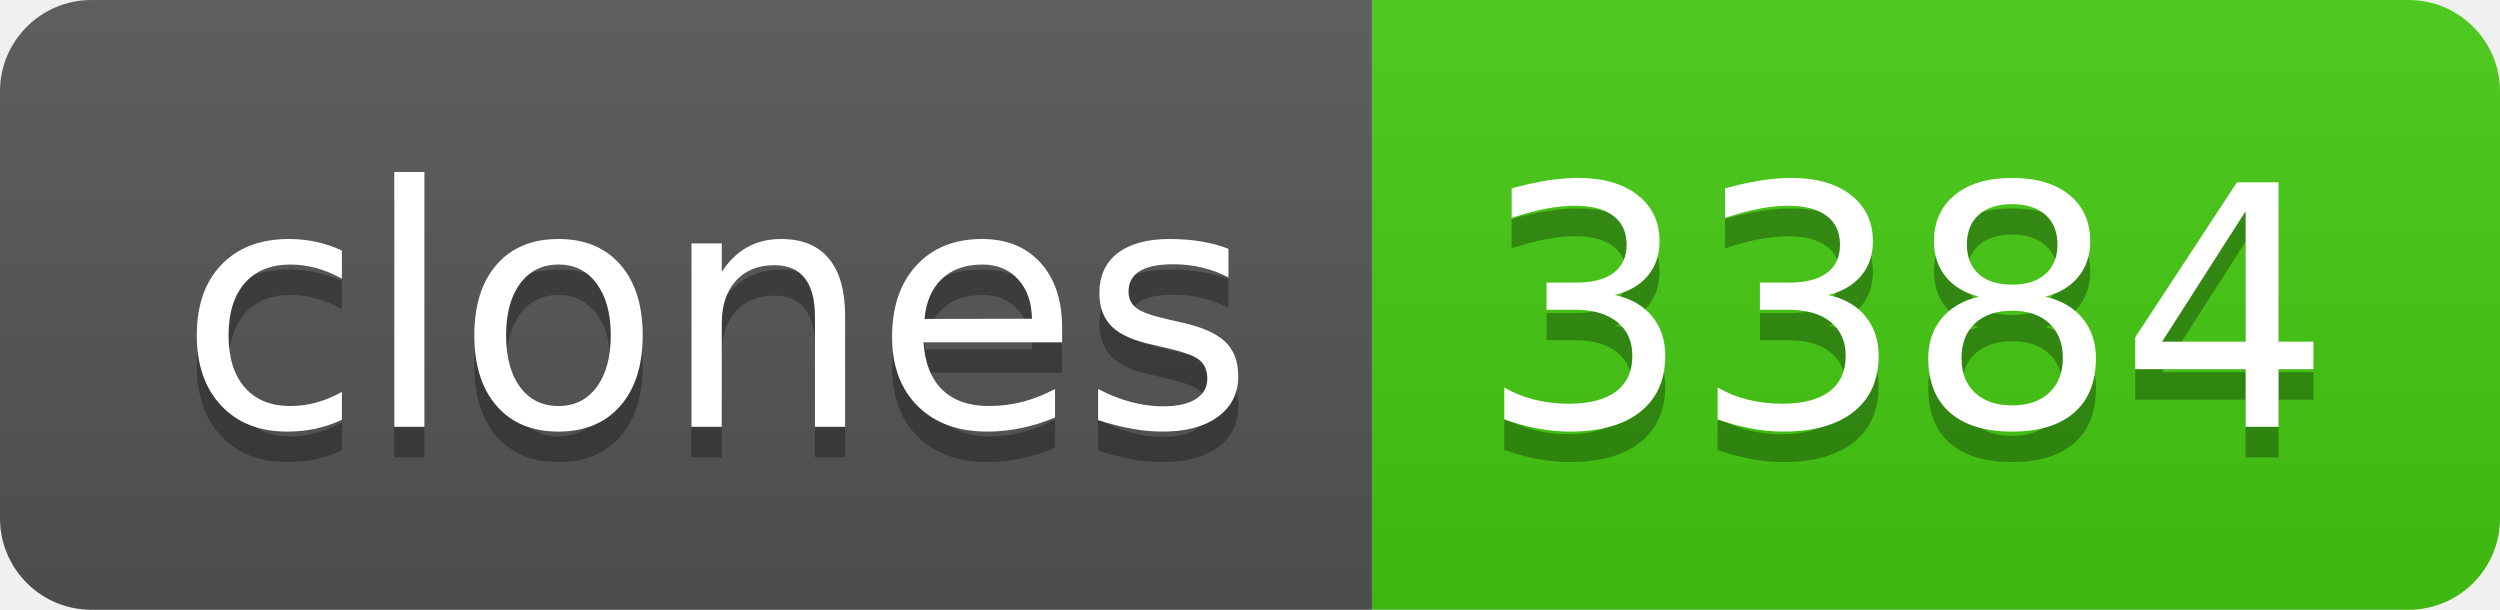
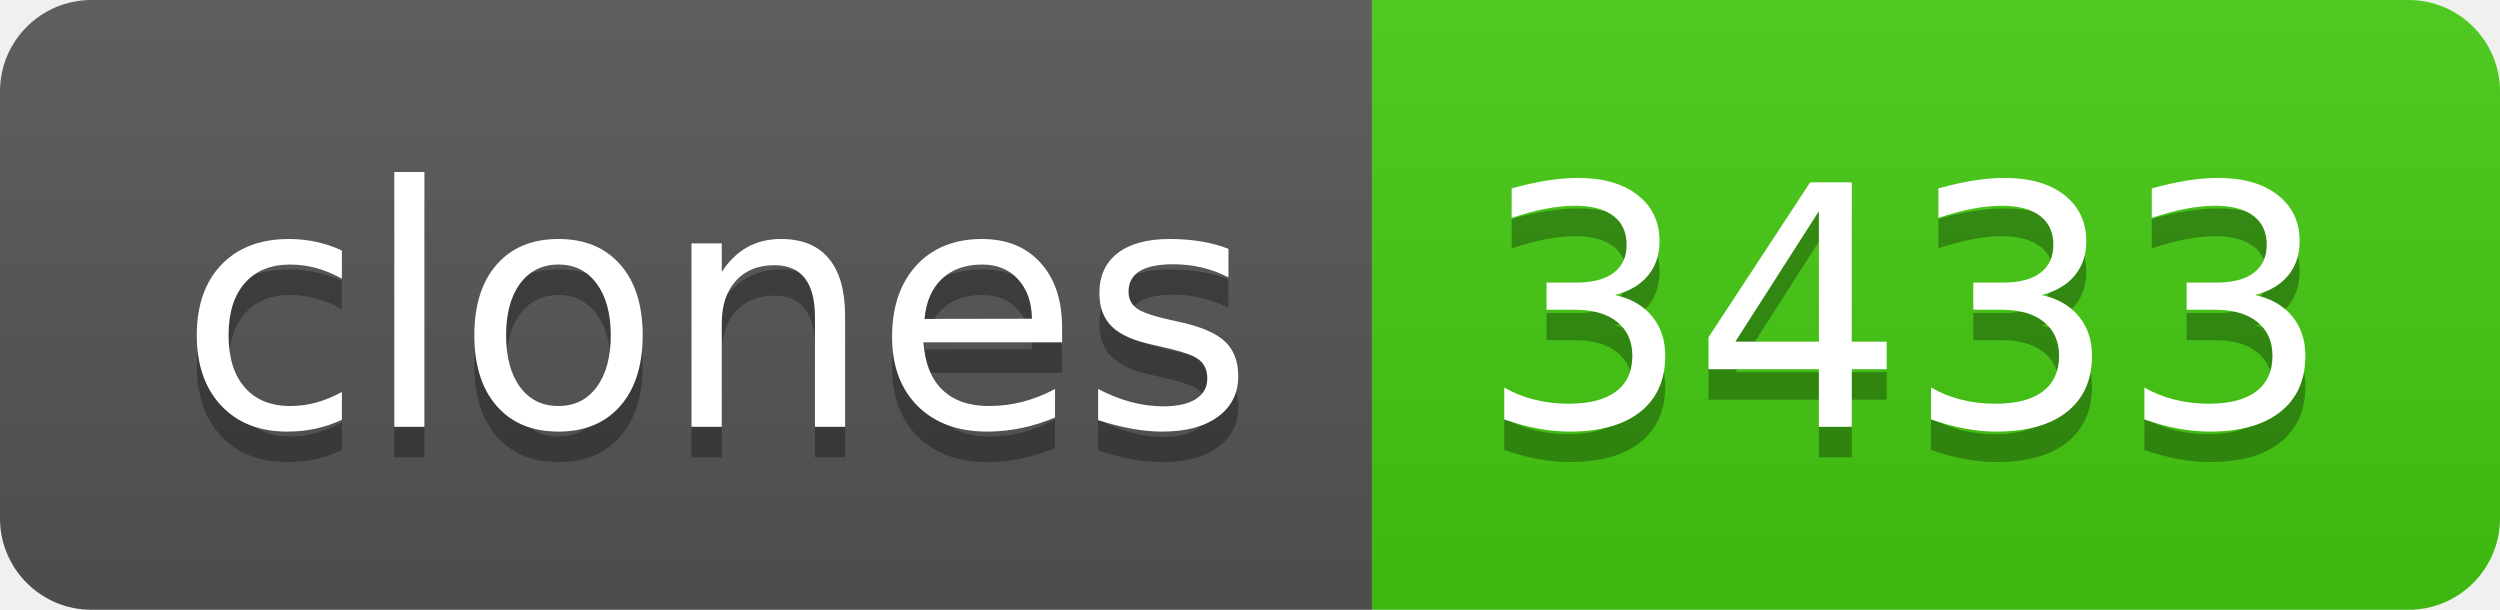
- <svg xmlns="http://www.w3.org/2000/svg" width="82" height="20" role="img" aria-label="clones: 3384">
+ <svg xmlns="http://www.w3.org/2000/svg" width="82" height="20" role="img" aria-label="clones: 3433">
  <linearGradient id="s" x2="0" y2="100%">
    <stop offset="0" stop-color="#bbb" stop-opacity=".1" />
    <stop offset="1" stop-opacity=".1" />
  </linearGradient>
  <clipPath id="r">
    <rect width="82" height="20" rx="3" fill="#fff" />
  </clipPath>
  <g clip-path="url(#r)">
    <rect width="45" height="20" fill="#555" />
    <rect x="45" width="37" height="20" fill="#4c1" />
    <rect width="82" height="20" fill="url(#s)" />
  </g>
  <g fill="#fff" text-anchor="middle" font-family="Verdana,Geneva,DejaVu Sans,sans-serif" text-rendering="geometricPrecision" font-size="110">
    <text aria-hidden="true" x="235" y="150" fill="#010101" fill-opacity=".3" transform="scale(.1)" textLength="350">clones</text>
    <text x="235" y="140" transform="scale(.1)" fill="#fff" textLength="350">clones</text>
-     <text aria-hidden="true" x="625" y="150" fill="#010101" fill-opacity=".3" transform="scale(.1)" textLength="270">3384</text>
-     <text x="625" y="140" transform="scale(.1)" fill="#fff" textLength="270">3384</text>
+     <text aria-hidden="true" x="625" y="150" fill="#010101" fill-opacity=".3" transform="scale(.1)" textLength="270">3433</text>
+     <text x="625" y="140" transform="scale(.1)" fill="#fff" textLength="270">3433</text>
  </g>
</svg>
